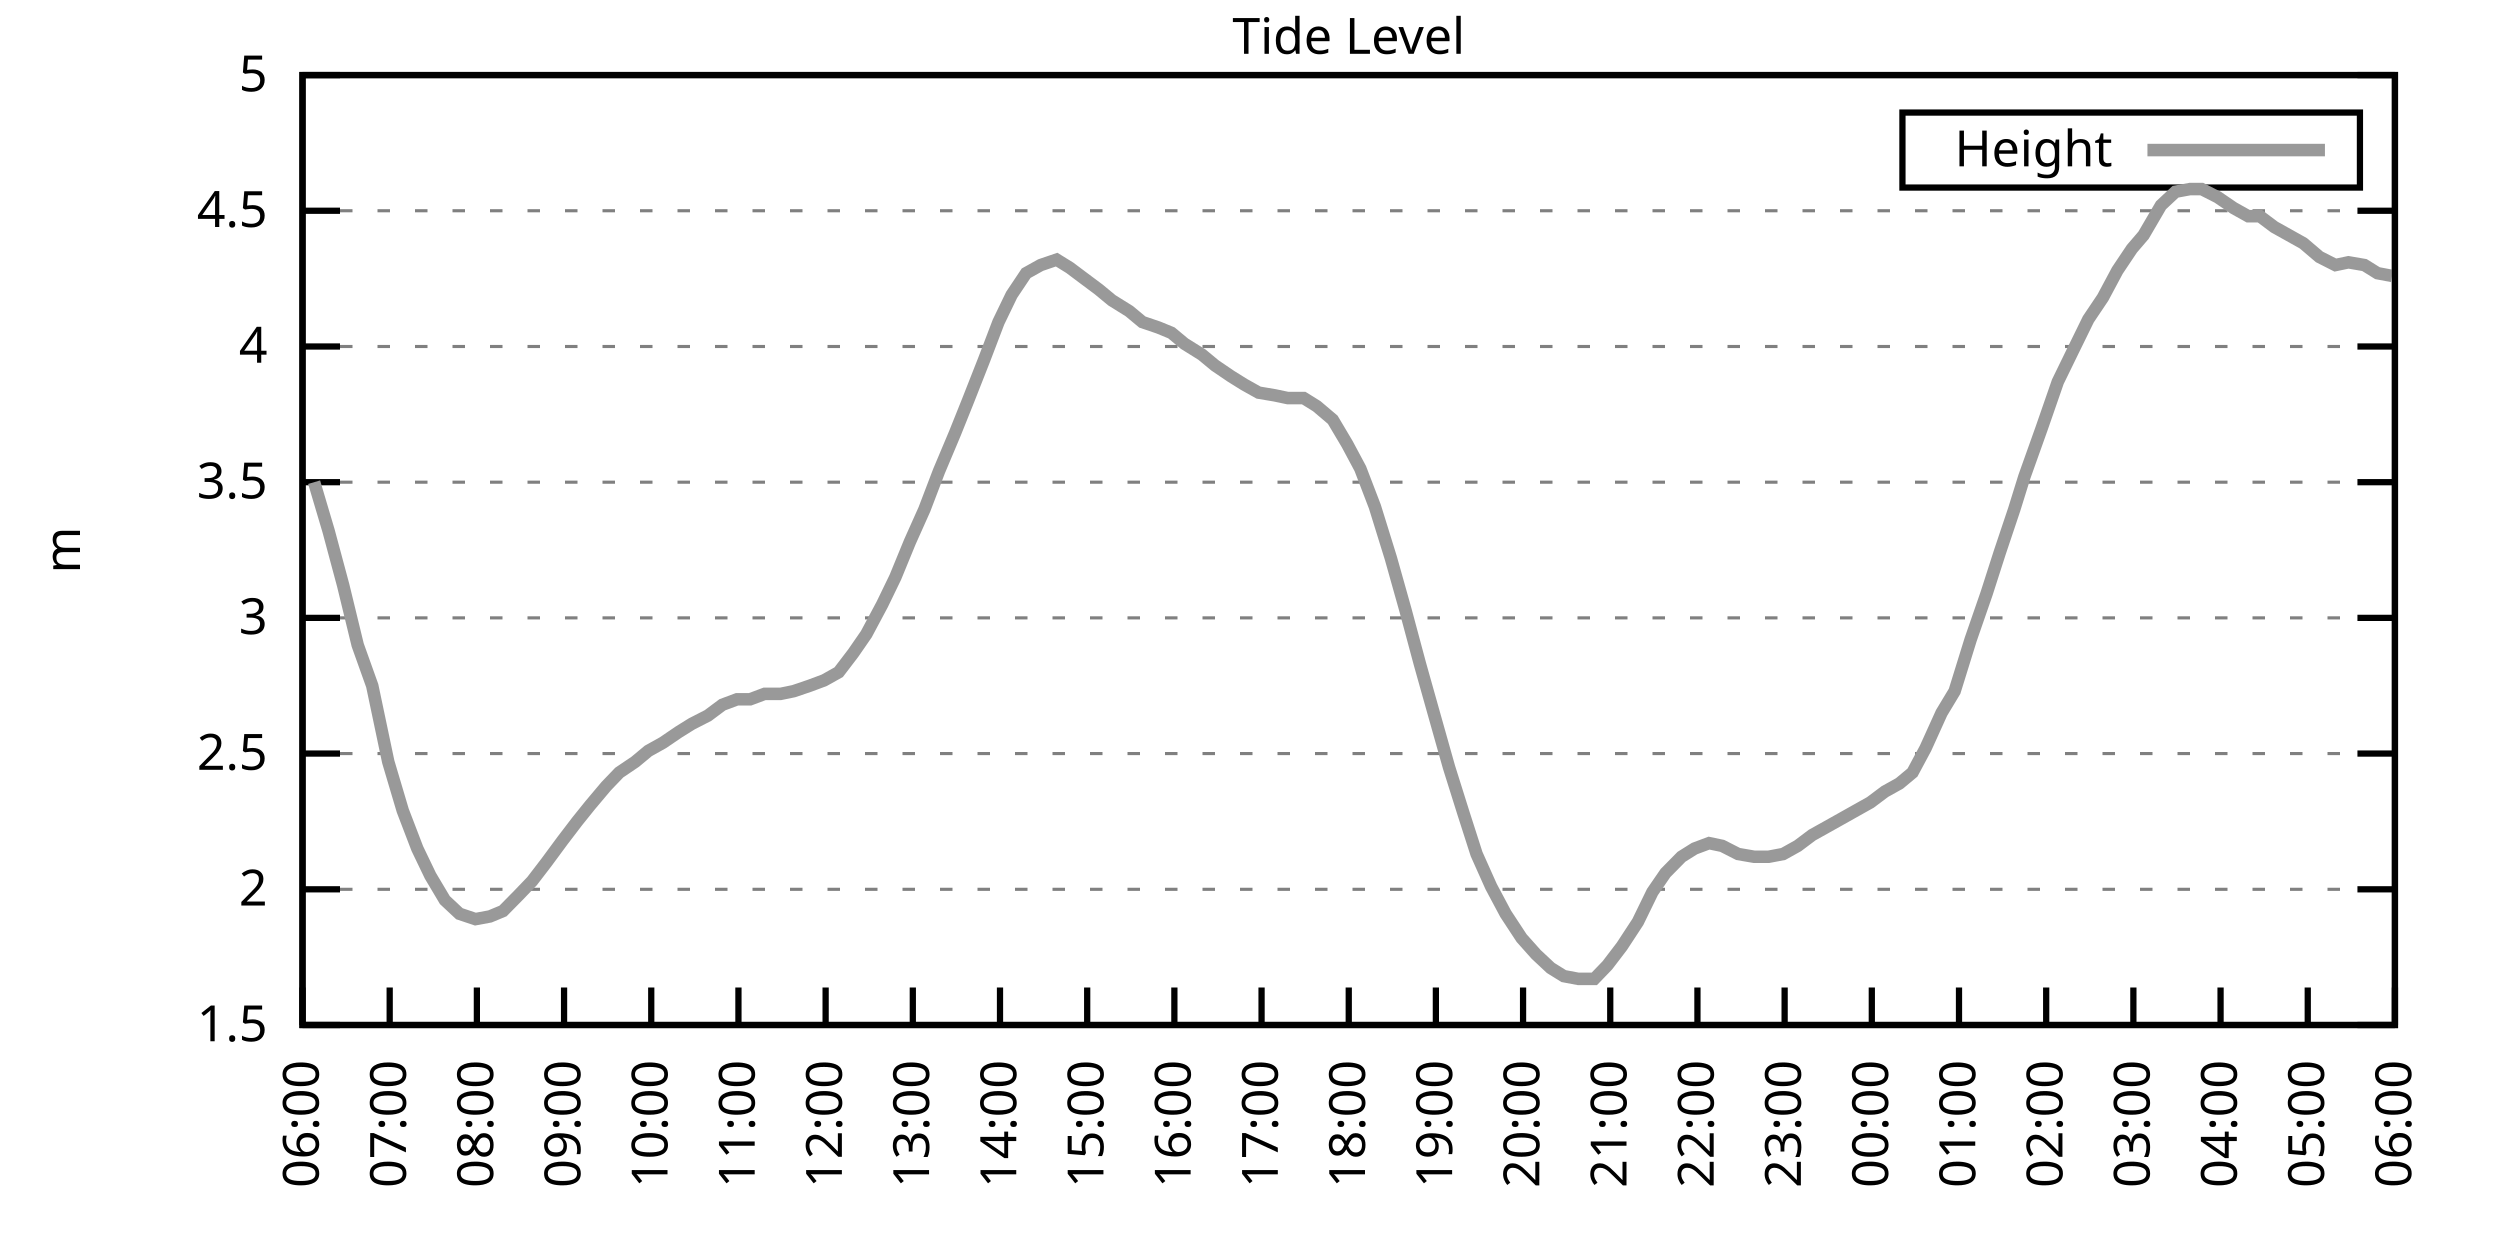
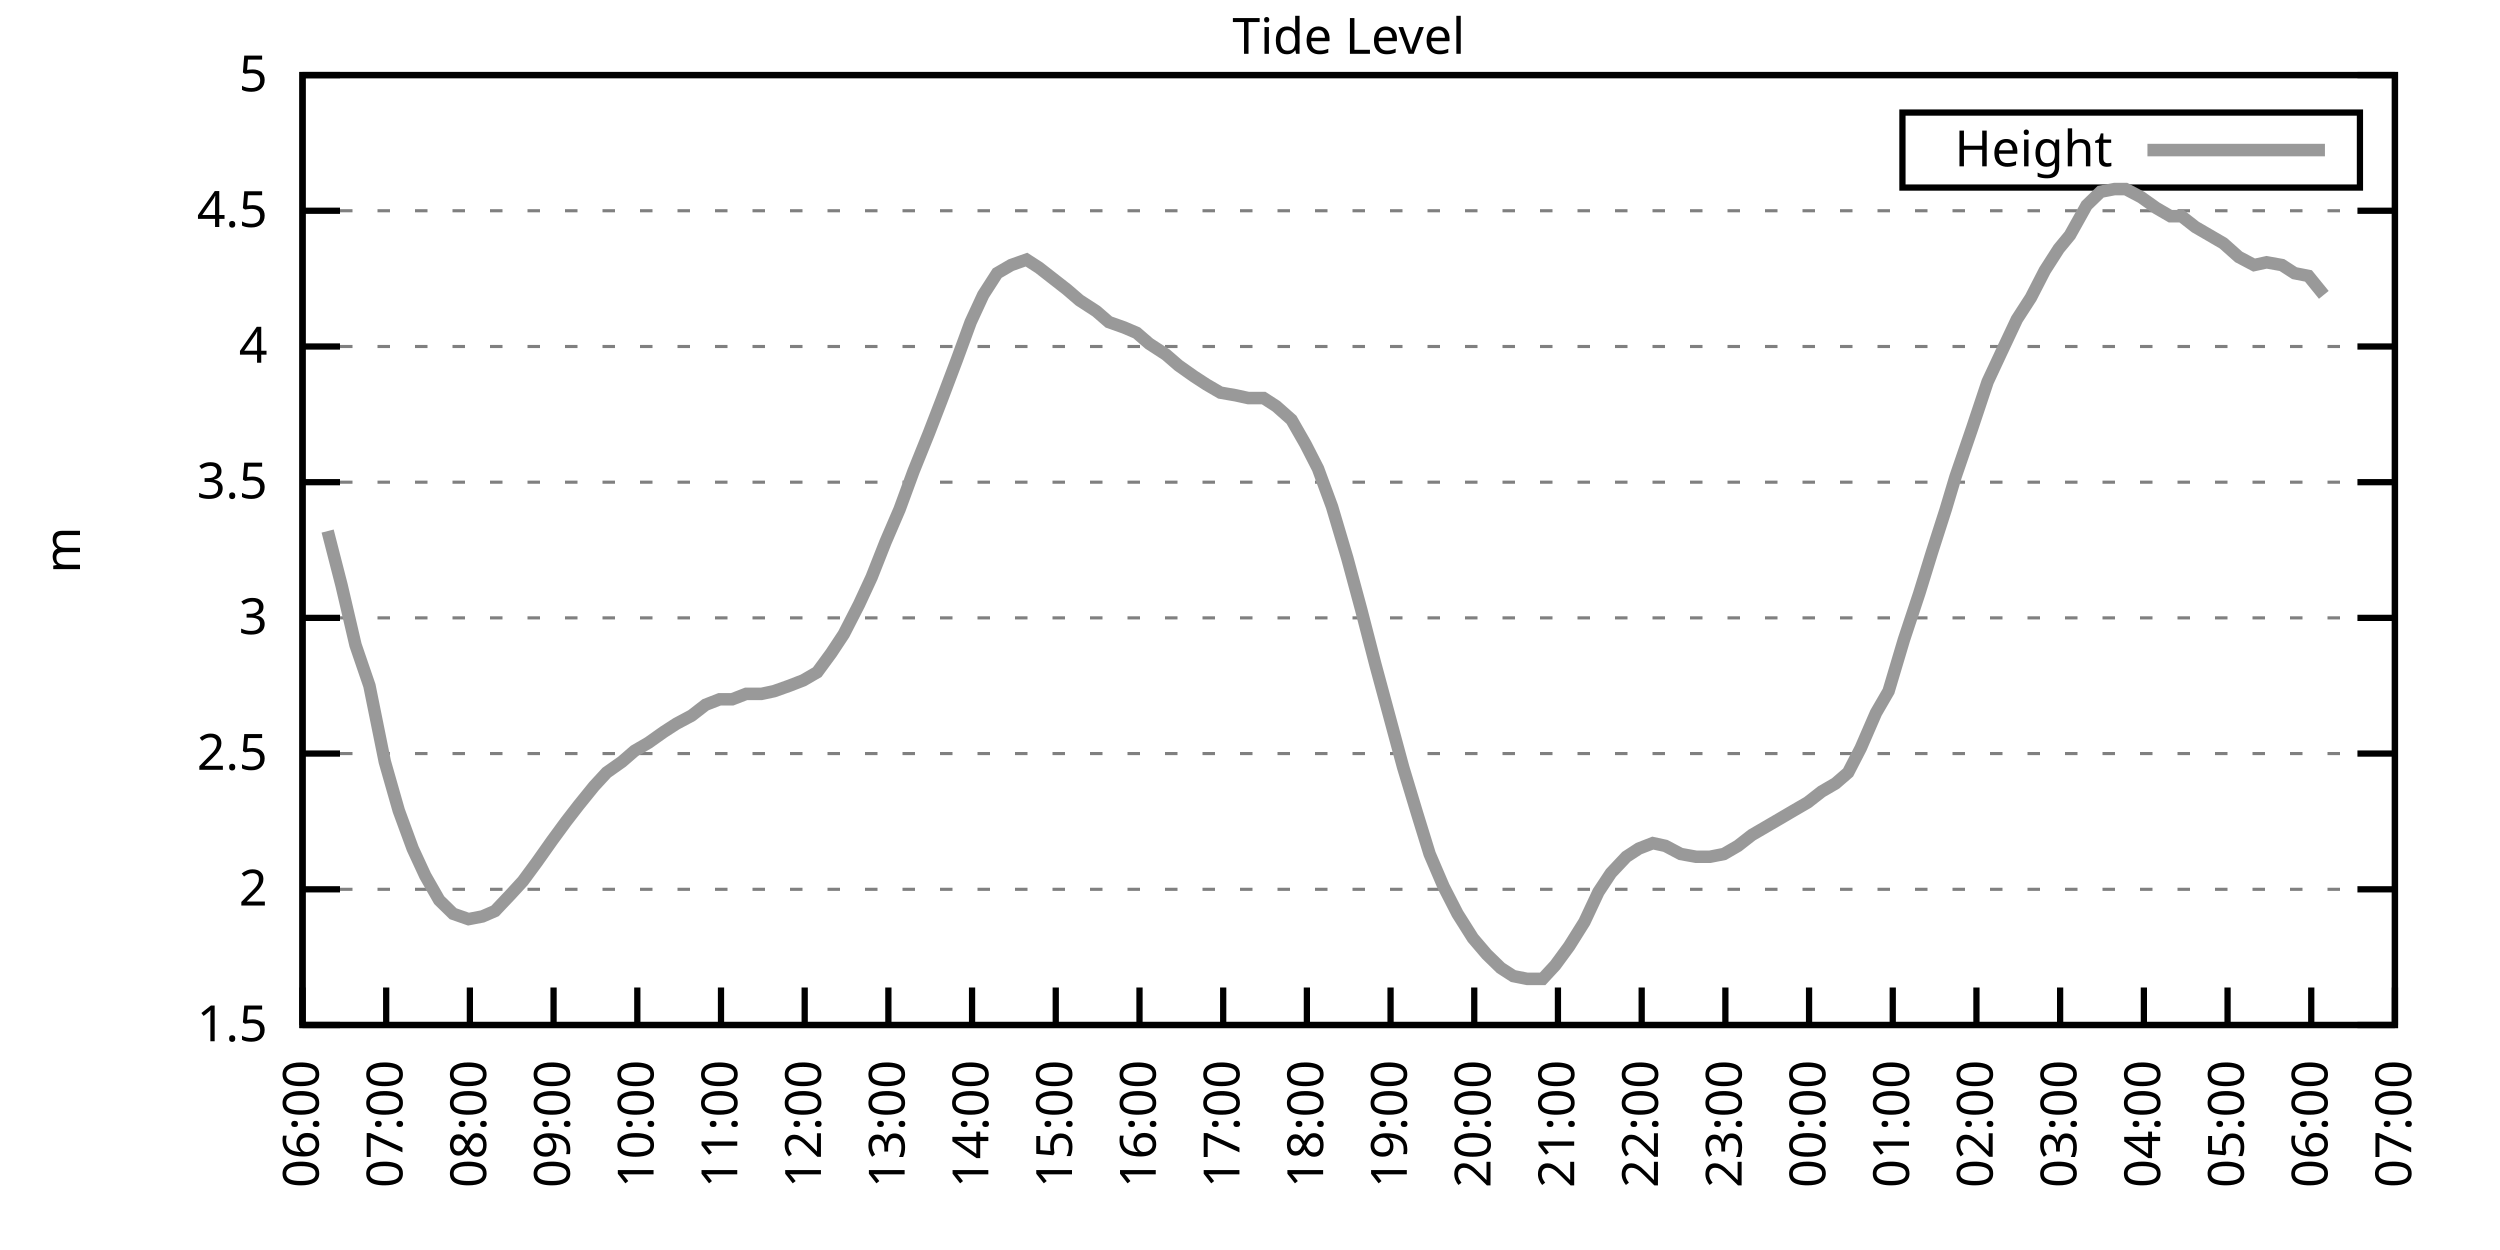
<svg xmlns="http://www.w3.org/2000/svg" xmlns:xlink="http://www.w3.org/1999/xlink" width="400" height="200" viewBox="0 0 400 200">
  <g id="gnuplot_canvas">
    <rect x="0" y="0" width="400" height="200" fill="none" />
    <defs>
      <circle id="gpDot" r="0.5" stroke-width="0.5" stroke="currentColor" />
      <path id="gpPt0" stroke-width="0.333" stroke="currentColor" d="M-1,0 h2 M0,-1 v2" />
      <path id="gpPt1" stroke-width="0.333" stroke="currentColor" d="M-1,-1 L1,1 M1,-1 L-1,1" />
      <path id="gpPt2" stroke-width="0.333" stroke="currentColor" d="M-1,0 L1,0 M0,-1 L0,1 M-1,-1 L1,1 M-1,1 L1,-1" />
      <rect id="gpPt3" stroke-width="0.333" stroke="currentColor" x="-1" y="-1" width="2" height="2" />
      <rect id="gpPt4" stroke-width="0.333" stroke="currentColor" fill="currentColor" x="-1" y="-1" width="2" height="2" />
      <circle id="gpPt5" stroke-width="0.333" stroke="currentColor" cx="0" cy="0" r="1" />
      <use xlink:href="#gpPt5" id="gpPt6" fill="currentColor" stroke="none" />
      <path id="gpPt7" stroke-width="0.333" stroke="currentColor" d="M0,-1.33 L-1.33,0.67 L1.33,0.67 z" />
      <use xlink:href="#gpPt7" id="gpPt8" fill="currentColor" stroke="none" />
      <use xlink:href="#gpPt7" id="gpPt9" stroke="currentColor" transform="rotate(180)" />
      <use xlink:href="#gpPt9" id="gpPt10" fill="currentColor" stroke="none" />
      <use xlink:href="#gpPt3" id="gpPt11" stroke="currentColor" transform="rotate(45)" />
      <use xlink:href="#gpPt11" id="gpPt12" fill="currentColor" stroke="none" />
      <path id="gpPt13" stroke-width="0.333" stroke="currentColor" d="M0,1.330 L1.265,0.411 L0.782,-1.067 L-0.782,-1.076 L-1.265,0.411 z" />
      <use xlink:href="#gpPt13" id="gpPt14" fill="currentColor" stroke="none" />
      <filter id="textbox" filterUnits="objectBoundingBox" x="0" y="0" height="1" width="1">
        <feFlood flood-color="white" flood-opacity="1" result="bgnd" />
        <feComposite in="SourceGraphic" in2="bgnd" operator="atop" />
      </filter>
      <filter id="greybox" filterUnits="objectBoundingBox" x="0" y="0" height="1" width="1">
        <feFlood flood-color="lightgrey" flood-opacity="1" result="grey" />
        <feComposite in="SourceGraphic" in2="grey" operator="atop" />
      </filter>
    </defs>
    <g fill="none" color="white" stroke="currentColor" stroke-width="1.00" stroke-linecap="butt" stroke-linejoin="miter">
</g>
    <g fill="none" color="black" stroke="currentColor" stroke-width="1.00" stroke-linecap="butt" stroke-linejoin="miter">
      <g stroke="none" shape-rendering="crispEdges">
        <polygon fill="rgb(255, 255, 255)" points="48.40,164.00 383.18,164.00 383.18,12.02 48.40,12.02 " />
      </g>
    </g>
    <g fill="none" color="black" stroke="currentColor" stroke-width="1.00" stroke-linecap="butt" stroke-linejoin="miter">
</g>
    <g fill="none" color="black" stroke="black" stroke-width="0.50" stroke-linecap="butt" stroke-linejoin="miter">
</g>
    <g fill="none" color="gray" stroke="currentColor" stroke-width="0.50" stroke-linecap="butt" stroke-linejoin="miter">
      <path stroke="gray" stroke-dasharray="2,4" class="gridline" d="M48.40,164.00 L383.19,164.00  " />
    </g>
    <g fill="none" color="gray" stroke="gray" stroke-width="1.00" stroke-linecap="butt" stroke-linejoin="miter">
</g>
    <g fill="none" color="black" stroke="currentColor" stroke-width="1.00" stroke-linecap="butt" stroke-linejoin="miter">
      <path stroke="black" d="M48.40,164.00 L54.40,164.00 M383.19,164.00 L377.19,164.00  " />
      <g transform="translate(42.80,166.60)" stroke="none" fill="black" font-family="Sans" font-size="8.00" text-anchor="end">
        <text>
          <tspan font-family="Sans"> 1.5</tspan>
        </text>
      </g>
    </g>
    <g fill="none" color="black" stroke="currentColor" stroke-width="1.00" stroke-linecap="butt" stroke-linejoin="miter">
</g>
    <g fill="none" color="black" stroke="black" stroke-width="0.50" stroke-linecap="butt" stroke-linejoin="miter">
</g>
    <g fill="none" color="gray" stroke="currentColor" stroke-width="0.50" stroke-linecap="butt" stroke-linejoin="miter">
      <path stroke="gray" stroke-dasharray="2,4" class="gridline" d="M48.40,142.29 L383.19,142.29  " />
    </g>
    <g fill="none" color="gray" stroke="gray" stroke-width="1.00" stroke-linecap="butt" stroke-linejoin="miter">
</g>
    <g fill="none" color="black" stroke="currentColor" stroke-width="1.00" stroke-linecap="butt" stroke-linejoin="miter">
      <path stroke="black" d="M48.40,142.29 L54.40,142.29 M383.19,142.29 L377.19,142.29  " />
      <g transform="translate(42.80,144.89)" stroke="none" fill="black" font-family="Sans" font-size="8.00" text-anchor="end">
        <text>
          <tspan font-family="Sans"> 2</tspan>
        </text>
      </g>
    </g>
    <g fill="none" color="black" stroke="currentColor" stroke-width="1.00" stroke-linecap="butt" stroke-linejoin="miter">
</g>
    <g fill="none" color="black" stroke="black" stroke-width="0.50" stroke-linecap="butt" stroke-linejoin="miter">
</g>
    <g fill="none" color="gray" stroke="currentColor" stroke-width="0.50" stroke-linecap="butt" stroke-linejoin="miter">
      <path stroke="gray" stroke-dasharray="2,4" class="gridline" d="M48.40,120.57 L383.19,120.57  " />
    </g>
    <g fill="none" color="gray" stroke="gray" stroke-width="1.00" stroke-linecap="butt" stroke-linejoin="miter">
</g>
    <g fill="none" color="black" stroke="currentColor" stroke-width="1.00" stroke-linecap="butt" stroke-linejoin="miter">
      <path stroke="black" d="M48.40,120.57 L54.40,120.57 M383.19,120.57 L377.19,120.57  " />
      <g transform="translate(42.80,123.17)" stroke="none" fill="black" font-family="Sans" font-size="8.00" text-anchor="end">
        <text>
          <tspan font-family="Sans"> 2.5</tspan>
        </text>
      </g>
    </g>
    <g fill="none" color="black" stroke="currentColor" stroke-width="1.00" stroke-linecap="butt" stroke-linejoin="miter">
</g>
    <g fill="none" color="black" stroke="black" stroke-width="0.50" stroke-linecap="butt" stroke-linejoin="miter">
</g>
    <g fill="none" color="gray" stroke="currentColor" stroke-width="0.50" stroke-linecap="butt" stroke-linejoin="miter">
      <path stroke="gray" stroke-dasharray="2,4" class="gridline" d="M48.40,98.86 L383.19,98.86  " />
    </g>
    <g fill="none" color="gray" stroke="gray" stroke-width="1.00" stroke-linecap="butt" stroke-linejoin="miter">
</g>
    <g fill="none" color="black" stroke="currentColor" stroke-width="1.00" stroke-linecap="butt" stroke-linejoin="miter">
      <path stroke="black" d="M48.40,98.86 L54.40,98.86 M383.19,98.86 L377.19,98.86  " />
      <g transform="translate(42.80,101.46)" stroke="none" fill="black" font-family="Sans" font-size="8.00" text-anchor="end">
        <text>
          <tspan font-family="Sans"> 3</tspan>
        </text>
      </g>
    </g>
    <g fill="none" color="black" stroke="currentColor" stroke-width="1.00" stroke-linecap="butt" stroke-linejoin="miter">
</g>
    <g fill="none" color="black" stroke="black" stroke-width="0.50" stroke-linecap="butt" stroke-linejoin="miter">
</g>
    <g fill="none" color="gray" stroke="currentColor" stroke-width="0.50" stroke-linecap="butt" stroke-linejoin="miter">
      <path stroke="gray" stroke-dasharray="2,4" class="gridline" d="M48.40,77.15 L383.19,77.15  " />
    </g>
    <g fill="none" color="gray" stroke="gray" stroke-width="1.00" stroke-linecap="butt" stroke-linejoin="miter">
</g>
    <g fill="none" color="black" stroke="currentColor" stroke-width="1.00" stroke-linecap="butt" stroke-linejoin="miter">
      <path stroke="black" d="M48.40,77.15 L54.40,77.15 M383.19,77.15 L377.19,77.15  " />
      <g transform="translate(42.80,79.75)" stroke="none" fill="black" font-family="Sans" font-size="8.00" text-anchor="end">
        <text>
          <tspan font-family="Sans"> 3.5</tspan>
        </text>
      </g>
    </g>
    <g fill="none" color="black" stroke="currentColor" stroke-width="1.00" stroke-linecap="butt" stroke-linejoin="miter">
</g>
    <g fill="none" color="black" stroke="black" stroke-width="0.50" stroke-linecap="butt" stroke-linejoin="miter">
</g>
    <g fill="none" color="gray" stroke="currentColor" stroke-width="0.50" stroke-linecap="butt" stroke-linejoin="miter">
      <path stroke="gray" stroke-dasharray="2,4" class="gridline" d="M48.40,55.44 L383.19,55.44  " />
    </g>
    <g fill="none" color="gray" stroke="gray" stroke-width="1.00" stroke-linecap="butt" stroke-linejoin="miter">
</g>
    <g fill="none" color="black" stroke="currentColor" stroke-width="1.00" stroke-linecap="butt" stroke-linejoin="miter">
      <path stroke="black" d="M48.40,55.44 L54.40,55.44 M383.19,55.44 L377.19,55.44  " />
      <g transform="translate(42.80,58.04)" stroke="none" fill="black" font-family="Sans" font-size="8.00" text-anchor="end">
        <text>
          <tspan font-family="Sans"> 4</tspan>
        </text>
      </g>
    </g>
    <g fill="none" color="black" stroke="currentColor" stroke-width="1.00" stroke-linecap="butt" stroke-linejoin="miter">
</g>
    <g fill="none" color="black" stroke="black" stroke-width="0.50" stroke-linecap="butt" stroke-linejoin="miter">
</g>
    <g fill="none" color="gray" stroke="currentColor" stroke-width="0.50" stroke-linecap="butt" stroke-linejoin="miter">
      <path stroke="gray" stroke-dasharray="2,4" class="gridline" d="M48.40,33.72 L383.19,33.72  " />
    </g>
    <g fill="none" color="gray" stroke="gray" stroke-width="1.00" stroke-linecap="butt" stroke-linejoin="miter">
</g>
    <g fill="none" color="black" stroke="currentColor" stroke-width="1.00" stroke-linecap="butt" stroke-linejoin="miter">
      <path stroke="black" d="M48.40,33.72 L54.40,33.72 M383.19,33.72 L377.19,33.72  " />
      <g transform="translate(42.80,36.32)" stroke="none" fill="black" font-family="Sans" font-size="8.00" text-anchor="end">
        <text>
          <tspan font-family="Sans"> 4.5</tspan>
        </text>
      </g>
    </g>
    <g fill="none" color="black" stroke="currentColor" stroke-width="1.00" stroke-linecap="butt" stroke-linejoin="miter">
</g>
    <g fill="none" color="black" stroke="black" stroke-width="0.50" stroke-linecap="butt" stroke-linejoin="miter">
</g>
    <g fill="none" color="gray" stroke="currentColor" stroke-width="0.50" stroke-linecap="butt" stroke-linejoin="miter">
      <path stroke="gray" stroke-dasharray="2,4" class="gridline" d="M48.40,12.01 L383.19,12.01  " />
    </g>
    <g fill="none" color="gray" stroke="gray" stroke-width="1.00" stroke-linecap="butt" stroke-linejoin="miter">
</g>
    <g fill="none" color="black" stroke="currentColor" stroke-width="1.00" stroke-linecap="butt" stroke-linejoin="miter">
      <path stroke="black" d="M48.40,12.01 L54.40,12.01 M383.19,12.01 L377.19,12.01  " />
      <g transform="translate(42.80,14.61)" stroke="none" fill="black" font-family="Sans" font-size="8.00" text-anchor="end">
        <text>
          <tspan font-family="Sans"> 5</tspan>
        </text>
      </g>
    </g>
    <g fill="none" color="black" stroke="currentColor" stroke-width="1.00" stroke-linecap="butt" stroke-linejoin="miter">
      <path stroke="black" d="M48.40,164.00 L48.40,158.00  " />
      <g transform="translate(51.00,169.60) rotate(270.00)" stroke="none" fill="black" font-family="Sans" font-size="8.00" text-anchor="end">
        <text>
          <tspan font-family="Sans">06:00</tspan>
        </text>
      </g>
    </g>
    <g fill="none" color="black" stroke="currentColor" stroke-width="1.00" stroke-linecap="butt" stroke-linejoin="miter">
-       <path stroke="black" d="M62.35,164.00 L62.35,158.00  " />
-       <g transform="translate(64.95,169.60) rotate(270.00)" stroke="none" fill="black" font-family="Sans" font-size="8.00" text-anchor="end">
+       <path stroke="black" d="M61.79,164.00 L61.79,158.00  " />
+       <g transform="translate(64.39,169.60) rotate(270.00)" stroke="none" fill="black" font-family="Sans" font-size="8.00" text-anchor="end">
        <text>
          <tspan font-family="Sans">07:00</tspan>
        </text>
      </g>
    </g>
    <g fill="none" color="black" stroke="currentColor" stroke-width="1.00" stroke-linecap="butt" stroke-linejoin="miter">
-       <path stroke="black" d="M76.30,164.00 L76.30,158.00  " />
-       <g transform="translate(78.90,169.60) rotate(270.00)" stroke="none" fill="black" font-family="Sans" font-size="8.00" text-anchor="end">
+       <path stroke="black" d="M75.18,164.00 L75.18,158.00  " />
+       <g transform="translate(77.78,169.60) rotate(270.00)" stroke="none" fill="black" font-family="Sans" font-size="8.00" text-anchor="end">
        <text>
          <tspan font-family="Sans">08:00</tspan>
        </text>
      </g>
    </g>
    <g fill="none" color="black" stroke="currentColor" stroke-width="1.00" stroke-linecap="butt" stroke-linejoin="miter">
-       <path stroke="black" d="M90.25,164.00 L90.25,158.00  " />
-       <g transform="translate(92.85,169.60) rotate(270.00)" stroke="none" fill="black" font-family="Sans" font-size="8.00" text-anchor="end">
+       <path stroke="black" d="M88.57,164.00 L88.57,158.00  " />
+       <g transform="translate(91.17,169.60) rotate(270.00)" stroke="none" fill="black" font-family="Sans" font-size="8.00" text-anchor="end">
        <text>
          <tspan font-family="Sans">09:00</tspan>
        </text>
      </g>
    </g>
    <g fill="none" color="black" stroke="currentColor" stroke-width="1.00" stroke-linecap="butt" stroke-linejoin="miter">
-       <path stroke="black" d="M104.20,164.00 L104.20,158.00  " />
-       <g transform="translate(106.80,169.60) rotate(270.00)" stroke="none" fill="black" font-family="Sans" font-size="8.00" text-anchor="end">
+       <path stroke="black" d="M101.97,164.00 L101.97,158.00  " />
+       <g transform="translate(104.57,169.60) rotate(270.00)" stroke="none" fill="black" font-family="Sans" font-size="8.00" text-anchor="end">
        <text>
          <tspan font-family="Sans">10:00</tspan>
        </text>
      </g>
    </g>
    <g fill="none" color="black" stroke="currentColor" stroke-width="1.00" stroke-linecap="butt" stroke-linejoin="miter">
-       <path stroke="black" d="M118.15,164.00 L118.15,158.00  " />
-       <g transform="translate(120.75,169.60) rotate(270.00)" stroke="none" fill="black" font-family="Sans" font-size="8.00" text-anchor="end">
+       <path stroke="black" d="M115.36,164.00 L115.36,158.00  " />
+       <g transform="translate(117.96,169.60) rotate(270.00)" stroke="none" fill="black" font-family="Sans" font-size="8.00" text-anchor="end">
        <text>
          <tspan font-family="Sans">11:00</tspan>
        </text>
      </g>
    </g>
    <g fill="none" color="black" stroke="currentColor" stroke-width="1.00" stroke-linecap="butt" stroke-linejoin="miter">
-       <path stroke="black" d="M132.10,164.00 L132.10,158.00  " />
-       <g transform="translate(134.70,169.60) rotate(270.00)" stroke="none" fill="black" font-family="Sans" font-size="8.00" text-anchor="end">
+       <path stroke="black" d="M128.75,164.00 L128.75,158.00  " />
+       <g transform="translate(131.35,169.60) rotate(270.00)" stroke="none" fill="black" font-family="Sans" font-size="8.00" text-anchor="end">
        <text>
          <tspan font-family="Sans">12:00</tspan>
        </text>
      </g>
    </g>
    <g fill="none" color="black" stroke="currentColor" stroke-width="1.00" stroke-linecap="butt" stroke-linejoin="miter">
-       <path stroke="black" d="M146.05,164.00 L146.05,158.00  " />
-       <g transform="translate(148.65,169.60) rotate(270.00)" stroke="none" fill="black" font-family="Sans" font-size="8.00" text-anchor="end">
+       <path stroke="black" d="M142.14,164.00 L142.14,158.00  " />
+       <g transform="translate(144.74,169.60) rotate(270.00)" stroke="none" fill="black" font-family="Sans" font-size="8.00" text-anchor="end">
        <text>
          <tspan font-family="Sans">13:00</tspan>
        </text>
      </g>
    </g>
    <g fill="none" color="black" stroke="currentColor" stroke-width="1.00" stroke-linecap="butt" stroke-linejoin="miter">
-       <path stroke="black" d="M160.00,164.00 L160.00,158.00  " />
-       <g transform="translate(162.60,169.60) rotate(270.00)" stroke="none" fill="black" font-family="Sans" font-size="8.00" text-anchor="end">
+       <path stroke="black" d="M155.53,164.00 L155.53,158.00  " />
+       <g transform="translate(158.13,169.60) rotate(270.00)" stroke="none" fill="black" font-family="Sans" font-size="8.00" text-anchor="end">
        <text>
          <tspan font-family="Sans">14:00</tspan>
        </text>
      </g>
    </g>
    <g fill="none" color="black" stroke="currentColor" stroke-width="1.00" stroke-linecap="butt" stroke-linejoin="miter">
-       <path stroke="black" d="M173.95,164.00 L173.95,158.00  " />
-       <g transform="translate(176.55,169.60) rotate(270.00)" stroke="none" fill="black" font-family="Sans" font-size="8.00" text-anchor="end">
+       <path stroke="black" d="M168.92,164.00 L168.92,158.00  " />
+       <g transform="translate(171.52,169.60) rotate(270.00)" stroke="none" fill="black" font-family="Sans" font-size="8.00" text-anchor="end">
        <text>
          <tspan font-family="Sans">15:00</tspan>
        </text>
      </g>
    </g>
    <g fill="none" color="black" stroke="currentColor" stroke-width="1.00" stroke-linecap="butt" stroke-linejoin="miter">
-       <path stroke="black" d="M187.90,164.00 L187.90,158.00  " />
-       <g transform="translate(190.50,169.60) rotate(270.00)" stroke="none" fill="black" font-family="Sans" font-size="8.00" text-anchor="end">
+       <path stroke="black" d="M182.32,164.00 L182.32,158.00  " />
+       <g transform="translate(184.92,169.60) rotate(270.00)" stroke="none" fill="black" font-family="Sans" font-size="8.00" text-anchor="end">
        <text>
          <tspan font-family="Sans">16:00</tspan>
        </text>
      </g>
    </g>
    <g fill="none" color="black" stroke="currentColor" stroke-width="1.00" stroke-linecap="butt" stroke-linejoin="miter">
-       <path stroke="black" d="M201.85,164.00 L201.85,158.00  " />
-       <g transform="translate(204.45,169.60) rotate(270.00)" stroke="none" fill="black" font-family="Sans" font-size="8.00" text-anchor="end">
+       <path stroke="black" d="M195.71,164.00 L195.71,158.00  " />
+       <g transform="translate(198.31,169.60) rotate(270.00)" stroke="none" fill="black" font-family="Sans" font-size="8.00" text-anchor="end">
        <text>
          <tspan font-family="Sans">17:00</tspan>
        </text>
      </g>
    </g>
    <g fill="none" color="black" stroke="currentColor" stroke-width="1.00" stroke-linecap="butt" stroke-linejoin="miter">
-       <path stroke="black" d="M215.80,164.00 L215.80,158.00  " />
-       <g transform="translate(218.40,169.60) rotate(270.00)" stroke="none" fill="black" font-family="Sans" font-size="8.00" text-anchor="end">
+       <path stroke="black" d="M209.10,164.00 L209.10,158.00  " />
+       <g transform="translate(211.70,169.60) rotate(270.00)" stroke="none" fill="black" font-family="Sans" font-size="8.00" text-anchor="end">
        <text>
          <tspan font-family="Sans">18:00</tspan>
        </text>
      </g>
    </g>
    <g fill="none" color="black" stroke="currentColor" stroke-width="1.00" stroke-linecap="butt" stroke-linejoin="miter">
-       <path stroke="black" d="M229.74,164.00 L229.74,158.00  " />
-       <g transform="translate(232.34,169.60) rotate(270.00)" stroke="none" fill="black" font-family="Sans" font-size="8.00" text-anchor="end">
+       <path stroke="black" d="M222.49,164.00 L222.49,158.00  " />
+       <g transform="translate(225.09,169.60) rotate(270.00)" stroke="none" fill="black" font-family="Sans" font-size="8.00" text-anchor="end">
        <text>
          <tspan font-family="Sans">19:00</tspan>
        </text>
      </g>
    </g>
    <g fill="none" color="black" stroke="currentColor" stroke-width="1.00" stroke-linecap="butt" stroke-linejoin="miter">
-       <path stroke="black" d="M243.69,164.00 L243.69,158.00  " />
-       <g transform="translate(246.29,169.60) rotate(270.00)" stroke="none" fill="black" font-family="Sans" font-size="8.00" text-anchor="end">
+       <path stroke="black" d="M235.88,164.00 L235.88,158.00  " />
+       <g transform="translate(238.48,169.60) rotate(270.00)" stroke="none" fill="black" font-family="Sans" font-size="8.00" text-anchor="end">
        <text>
          <tspan font-family="Sans">20:00</tspan>
        </text>
      </g>
    </g>
    <g fill="none" color="black" stroke="currentColor" stroke-width="1.00" stroke-linecap="butt" stroke-linejoin="miter">
-       <path stroke="black" d="M257.64,164.00 L257.64,158.00  " />
-       <g transform="translate(260.24,169.60) rotate(270.00)" stroke="none" fill="black" font-family="Sans" font-size="8.00" text-anchor="end">
+       <path stroke="black" d="M249.27,164.00 L249.27,158.00  " />
+       <g transform="translate(251.87,169.60) rotate(270.00)" stroke="none" fill="black" font-family="Sans" font-size="8.00" text-anchor="end">
        <text>
          <tspan font-family="Sans">21:00</tspan>
        </text>
      </g>
    </g>
    <g fill="none" color="black" stroke="currentColor" stroke-width="1.00" stroke-linecap="butt" stroke-linejoin="miter">
-       <path stroke="black" d="M271.59,164.00 L271.59,158.00  " />
-       <g transform="translate(274.19,169.60) rotate(270.00)" stroke="none" fill="black" font-family="Sans" font-size="8.00" text-anchor="end">
+       <path stroke="black" d="M262.67,164.00 L262.67,158.00  " />
+       <g transform="translate(265.27,169.60) rotate(270.00)" stroke="none" fill="black" font-family="Sans" font-size="8.00" text-anchor="end">
        <text>
          <tspan font-family="Sans">22:00</tspan>
        </text>
      </g>
    </g>
    <g fill="none" color="black" stroke="currentColor" stroke-width="1.00" stroke-linecap="butt" stroke-linejoin="miter">
-       <path stroke="black" d="M285.54,164.00 L285.54,158.00  " />
-       <g transform="translate(288.14,169.60) rotate(270.00)" stroke="none" fill="black" font-family="Sans" font-size="8.00" text-anchor="end">
+       <path stroke="black" d="M276.06,164.00 L276.06,158.00  " />
+       <g transform="translate(278.66,169.60) rotate(270.00)" stroke="none" fill="black" font-family="Sans" font-size="8.00" text-anchor="end">
        <text>
          <tspan font-family="Sans">23:00</tspan>
        </text>
      </g>
    </g>
    <g fill="none" color="black" stroke="currentColor" stroke-width="1.00" stroke-linecap="butt" stroke-linejoin="miter">
-       <path stroke="black" d="M299.49,164.00 L299.49,158.00  " />
-       <g transform="translate(302.09,169.60) rotate(270.00)" stroke="none" fill="black" font-family="Sans" font-size="8.00" text-anchor="end">
+       <path stroke="black" d="M289.45,164.00 L289.45,158.00  " />
+       <g transform="translate(292.05,169.60) rotate(270.00)" stroke="none" fill="black" font-family="Sans" font-size="8.00" text-anchor="end">
        <text>
          <tspan font-family="Sans">00:00</tspan>
        </text>
      </g>
    </g>
    <g fill="none" color="black" stroke="currentColor" stroke-width="1.00" stroke-linecap="butt" stroke-linejoin="miter">
-       <path stroke="black" d="M313.44,164.00 L313.44,158.00  " />
-       <g transform="translate(316.04,169.60) rotate(270.00)" stroke="none" fill="black" font-family="Sans" font-size="8.00" text-anchor="end">
+       <path stroke="black" d="M302.84,164.00 L302.84,158.00  " />
+       <g transform="translate(305.44,169.60) rotate(270.00)" stroke="none" fill="black" font-family="Sans" font-size="8.00" text-anchor="end">
        <text>
          <tspan font-family="Sans">01:00</tspan>
        </text>
      </g>
    </g>
    <g fill="none" color="black" stroke="currentColor" stroke-width="1.00" stroke-linecap="butt" stroke-linejoin="miter">
-       <path stroke="black" d="M327.39,164.00 L327.39,158.00  " />
-       <g transform="translate(329.99,169.60) rotate(270.00)" stroke="none" fill="black" font-family="Sans" font-size="8.00" text-anchor="end">
+       <path stroke="black" d="M316.23,164.00 L316.23,158.00  " />
+       <g transform="translate(318.83,169.60) rotate(270.00)" stroke="none" fill="black" font-family="Sans" font-size="8.00" text-anchor="end">
        <text>
          <tspan font-family="Sans">02:00</tspan>
        </text>
      </g>
    </g>
    <g fill="none" color="black" stroke="currentColor" stroke-width="1.00" stroke-linecap="butt" stroke-linejoin="miter">
-       <path stroke="black" d="M341.34,164.00 L341.34,158.00  " />
-       <g transform="translate(343.94,169.60) rotate(270.00)" stroke="none" fill="black" font-family="Sans" font-size="8.00" text-anchor="end">
+       <path stroke="black" d="M329.62,164.00 L329.62,158.00  " />
+       <g transform="translate(332.22,169.60) rotate(270.00)" stroke="none" fill="black" font-family="Sans" font-size="8.00" text-anchor="end">
        <text>
          <tspan font-family="Sans">03:00</tspan>
        </text>
      </g>
    </g>
    <g fill="none" color="black" stroke="currentColor" stroke-width="1.00" stroke-linecap="butt" stroke-linejoin="miter">
-       <path stroke="black" d="M355.29,164.00 L355.29,158.00  " />
-       <g transform="translate(357.89,169.60) rotate(270.00)" stroke="none" fill="black" font-family="Sans" font-size="8.00" text-anchor="end">
+       <path stroke="black" d="M343.02,164.00 L343.02,158.00  " />
+       <g transform="translate(345.62,169.60) rotate(270.00)" stroke="none" fill="black" font-family="Sans" font-size="8.00" text-anchor="end">
        <text>
          <tspan font-family="Sans">04:00</tspan>
        </text>
      </g>
    </g>
    <g fill="none" color="black" stroke="currentColor" stroke-width="1.00" stroke-linecap="butt" stroke-linejoin="miter">
-       <path stroke="black" d="M369.24,164.00 L369.24,158.00  " />
-       <g transform="translate(371.84,169.60) rotate(270.00)" stroke="none" fill="black" font-family="Sans" font-size="8.00" text-anchor="end">
+       <path stroke="black" d="M356.41,164.00 L356.41,158.00  " />
+       <g transform="translate(359.01,169.60) rotate(270.00)" stroke="none" fill="black" font-family="Sans" font-size="8.00" text-anchor="end">
        <text>
          <tspan font-family="Sans">05:00</tspan>
+         </text>
+       </g>
+     </g>
+     <g fill="none" color="black" stroke="currentColor" stroke-width="1.00" stroke-linecap="butt" stroke-linejoin="miter">
+       <path stroke="black" d="M369.80,164.00 L369.80,158.00  " />
+       <g transform="translate(372.40,169.60) rotate(270.00)" stroke="none" fill="black" font-family="Sans" font-size="8.00" text-anchor="end">
+         <text>
+           <tspan font-family="Sans">06:00</tspan>
        </text>
      </g>
    </g>
    <g fill="none" color="black" stroke="currentColor" stroke-width="1.00" stroke-linecap="butt" stroke-linejoin="miter">
      <path stroke="black" d="M383.19,164.00 L383.19,158.00  " />
      <g transform="translate(385.79,169.60) rotate(270.00)" stroke="none" fill="black" font-family="Sans" font-size="8.00" text-anchor="end">
        <text>
-           <tspan font-family="Sans">06:00</tspan>
+           <tspan font-family="Sans">07:00</tspan>
        </text>
      </g>
    </g>
    <g fill="none" color="black" stroke="currentColor" stroke-width="1.00" stroke-linecap="butt" stroke-linejoin="miter">
</g>
    <g fill="none" color="black" stroke="currentColor" stroke-width="1.00" stroke-linecap="butt" stroke-linejoin="miter">
      <path stroke="black" d="M48.40,12.01 L48.40,164.00 L383.19,164.00 L383.19,12.01 L48.40,12.01 Z  " />
    </g>
    <g fill="none" color="black" stroke="currentColor" stroke-width="1.00" stroke-linecap="butt" stroke-linejoin="miter">
</g>
    <g fill="none" color="black" stroke="currentColor" stroke-width="1.00" stroke-linecap="butt" stroke-linejoin="miter">
      <path stroke="black" d="M304.39,30.01 L304.39,18.01 L377.59,18.01 L377.59,30.01 L304.39,30.01 Z  " />
    </g>
    <g id="Tide_level_plot_1">
      <g fill="none" color="white" stroke="black" stroke-width="2.00" stroke-linecap="butt" stroke-linejoin="miter">
</g>
      <g fill="none" color="black" stroke="currentColor" stroke-width="2.00" stroke-linecap="butt" stroke-linejoin="miter">
        <g transform="translate(337.99,26.61)" stroke="none" fill="black" font-family="Sans" font-size="8.00" text-anchor="end">
          <text>
            <tspan font-family="Sans">Height</tspan>
          </text>
        </g>
      </g>
      <g fill="none" color="black" stroke="currentColor" stroke-width="2.00" stroke-linecap="butt" stroke-linejoin="miter">
-         <path stroke="rgb(153, 153, 153)" d="M343.59,24.01 L371.99,24.01 M50.26,77.15 L52.58,84.97 L54.91,93.65 L57.23,103.20 L59.56,109.72 L62.12,121.88   L64.44,129.69 L66.77,135.77 L68.86,140.12 L71.18,144.02 L73.51,146.20 L76.07,147.06 L78.39,146.63 L80.48,145.76   L83.04,143.16 L85.13,140.98 L87.46,137.94 L90.02,134.47 L92.34,131.43 L94.43,128.83 L96.99,125.79 L99.08,123.61   L101.64,121.88 L103.73,120.14 L106.06,118.84 L108.62,117.10 L110.71,115.80 L113.27,114.49 L115.59,112.76 L117.92,111.89   L120.01,111.89 L122.33,111.02 L124.89,111.02 L126.98,110.59 L129.54,109.72 L131.87,108.85 L134.19,107.55 L136.51,104.51   L138.61,101.47 L141.16,96.69 L143.26,92.35 L145.58,86.70 L147.91,81.49 L150.23,75.41 L152.79,69.33 L154.88,64.12   L157.44,57.61 L159.76,51.53 L161.86,47.18 L164.18,43.71 L166.51,42.41 L169.06,41.54 L171.16,42.84 L173.48,44.58   L175.81,46.32 L177.90,48.05 L180.69,49.79 L182.78,51.53 L185.34,52.40 L187.43,53.26 L189.52,55.00 L192.31,56.74   L194.41,58.48 L196.96,60.21 L199.06,61.52 L201.38,62.82 L203.94,63.25 L206.03,63.69 L208.59,63.69 L210.68,64.99   L213.24,67.16 L215.56,71.07 L217.65,74.98 L219.98,81.06 L222.54,89.31 L224.86,97.56 L227.19,106.24 L229.51,114.49   L231.84,122.75 L234.16,130.13 L236.25,136.64 L238.58,141.85 L240.90,146.20 L243.46,150.10 L245.79,152.71 L248.11,154.88   L250.20,156.18 L252.53,156.62 L255.09,156.62 L257.18,154.45 L259.50,151.41 L262.06,147.50 L264.39,142.72 L266.48,139.68   L269.04,137.08 L271.13,135.77 L273.45,134.90 L275.55,135.34 L278.10,136.64 L280.66,137.08 L282.99,137.08 L285.31,136.64   L287.64,135.34 L289.96,133.60 L292.29,132.30 L294.61,131.00 L296.94,129.69 L299.26,128.39 L301.58,126.65 L303.91,125.35   L306.00,123.61 L308.09,119.71 L310.65,114.06 L312.74,110.59 L315.30,102.34 L317.86,94.95 L319.95,88.44 L322.28,81.49   L323.90,76.28 L326.69,68.46 L329.25,61.08 L331.58,56.30 L334.13,51.09 L336.46,47.62 L338.78,43.28 L341.11,39.80   L342.97,37.63 L345.76,32.85 L348.08,30.68 L350.41,30.25 L352.27,30.25 L354.83,31.55 L357.38,33.29 L359.71,34.59   L361.57,34.59 L363.89,36.33 L366.22,37.63 L368.54,38.93 L371.10,41.11 L373.66,42.41 L375.75,41.97 L378.31,42.41   L380.40,43.71 L382.73,44.15  " />
+         <path stroke="rgb(153, 153, 153)" d="M343.59,24.01 L371.99,24.01 M52.42,84.97 L54.65,93.65 L56.88,103.20 L59.11,109.72 L61.57,121.88 L63.80,129.69   L66.03,135.77 L68.04,140.12 L70.27,144.02 L72.50,146.20 L74.96,147.06 L77.19,146.63 L79.20,145.76 L81.66,143.16   L83.66,140.98 L85.90,137.94 L88.35,134.47 L90.58,131.43 L92.59,128.83 L95.05,125.79 L97.06,123.61 L99.51,121.88   L101.52,120.14 L103.75,118.84 L106.21,117.10 L108.22,115.80 L110.67,114.49 L112.90,112.76 L115.13,111.89 L117.14,111.89   L119.38,111.02 L121.83,111.02 L123.84,110.59 L126.29,109.72 L128.53,108.85 L130.76,107.55 L132.99,104.51 L135.00,101.47   L137.45,96.69 L139.46,92.35 L141.69,86.70 L143.93,81.49 L146.16,75.41 L148.61,69.33 L150.62,64.12 L153.08,57.61   L155.31,51.53 L157.32,47.18 L159.55,43.71 L161.78,42.41 L164.24,41.54 L166.25,42.84 L168.48,44.58 L170.71,46.32   L172.72,48.05 L175.40,49.79 L177.41,51.53 L179.86,52.40 L181.87,53.26 L183.88,55.00 L186.56,56.74 L188.57,58.48   L191.02,60.21 L193.03,61.52 L195.26,62.82 L197.72,63.25 L199.73,63.69 L202.18,63.69 L204.19,64.99 L206.64,67.16   L208.88,71.07 L210.88,74.98 L213.12,81.06 L215.57,89.31 L217.80,97.56 L220.04,106.24 L222.27,114.49 L224.50,122.75   L226.73,130.13 L228.74,136.64 L230.97,141.85 L233.20,146.20 L235.66,150.10 L237.89,152.71 L240.12,154.88 L242.13,156.18   L244.36,156.62 L246.82,156.62 L248.83,154.45 L251.06,151.41 L253.51,147.50 L255.75,142.72 L257.76,139.68 L260.21,137.08   L262.22,135.77 L264.45,134.90 L266.46,135.34 L268.92,136.64 L271.37,137.08 L273.60,137.08 L275.83,136.64 L278.07,135.34   L280.30,133.60 L282.53,132.30 L284.76,131.00 L286.99,129.69 L289.23,128.39 L291.46,126.65 L293.69,125.35 L295.70,123.61   L297.71,119.71 L300.16,114.06 L302.17,110.59 L304.63,102.34 L307.08,94.95 L309.09,88.44 L311.32,81.49 L312.88,76.28   L315.56,68.46 L318.02,61.08 L320.25,56.30 L322.70,51.09 L324.94,47.62 L327.17,43.28 L329.40,39.80 L331.19,37.63   L333.86,32.85 L336.10,30.68 L338.33,30.25 L340.11,30.25 L342.57,31.55 L345.02,33.29 L347.26,34.59 L349.04,34.59   L351.27,36.33 L353.51,37.63 L355.74,38.93 L358.19,41.11 L360.65,42.41 L362.66,41.97 L365.11,42.41 L367.12,43.71   L369.35,44.15 L371.81,47.18  " />
      </g>
    </g>
    <g fill="none" color="black" stroke="currentColor" stroke-width="2.00" stroke-linecap="butt" stroke-linejoin="miter">
</g>
    <g fill="none" color="black" stroke="black" stroke-width="1.00" stroke-linecap="butt" stroke-linejoin="miter">
</g>
    <g fill="none" color="black" stroke="currentColor" stroke-width="1.00" stroke-linecap="butt" stroke-linejoin="miter">
      <path stroke="black" d="M48.40,12.01 L48.40,164.00 L383.19,164.00 L383.19,12.01 L48.40,12.01 Z  " />
      <g transform="translate(12.80,88.01) rotate(270.00)" stroke="none" fill="black" font-family="Sans" font-size="8.00" text-anchor="middle">
        <text>
          <tspan font-family="Sans">m</tspan>
        </text>
      </g>
    </g>
    <g fill="none" color="black" stroke="currentColor" stroke-width="1.00" stroke-linecap="butt" stroke-linejoin="miter">
</g>
    <g fill="none" color="black" stroke="currentColor" stroke-width="1.00" stroke-linecap="butt" stroke-linejoin="miter">
      <g transform="translate(215.79,8.61)" stroke="none" fill="black" font-family="Sans" font-size="8.00" text-anchor="middle">
        <text>
          <tspan font-family="Sans">Tide Level</tspan>
        </text>
      </g>
    </g>
    <g fill="none" color="black" stroke="currentColor" stroke-width="1.00" stroke-linecap="butt" stroke-linejoin="miter">
</g>
  </g>
</svg>
